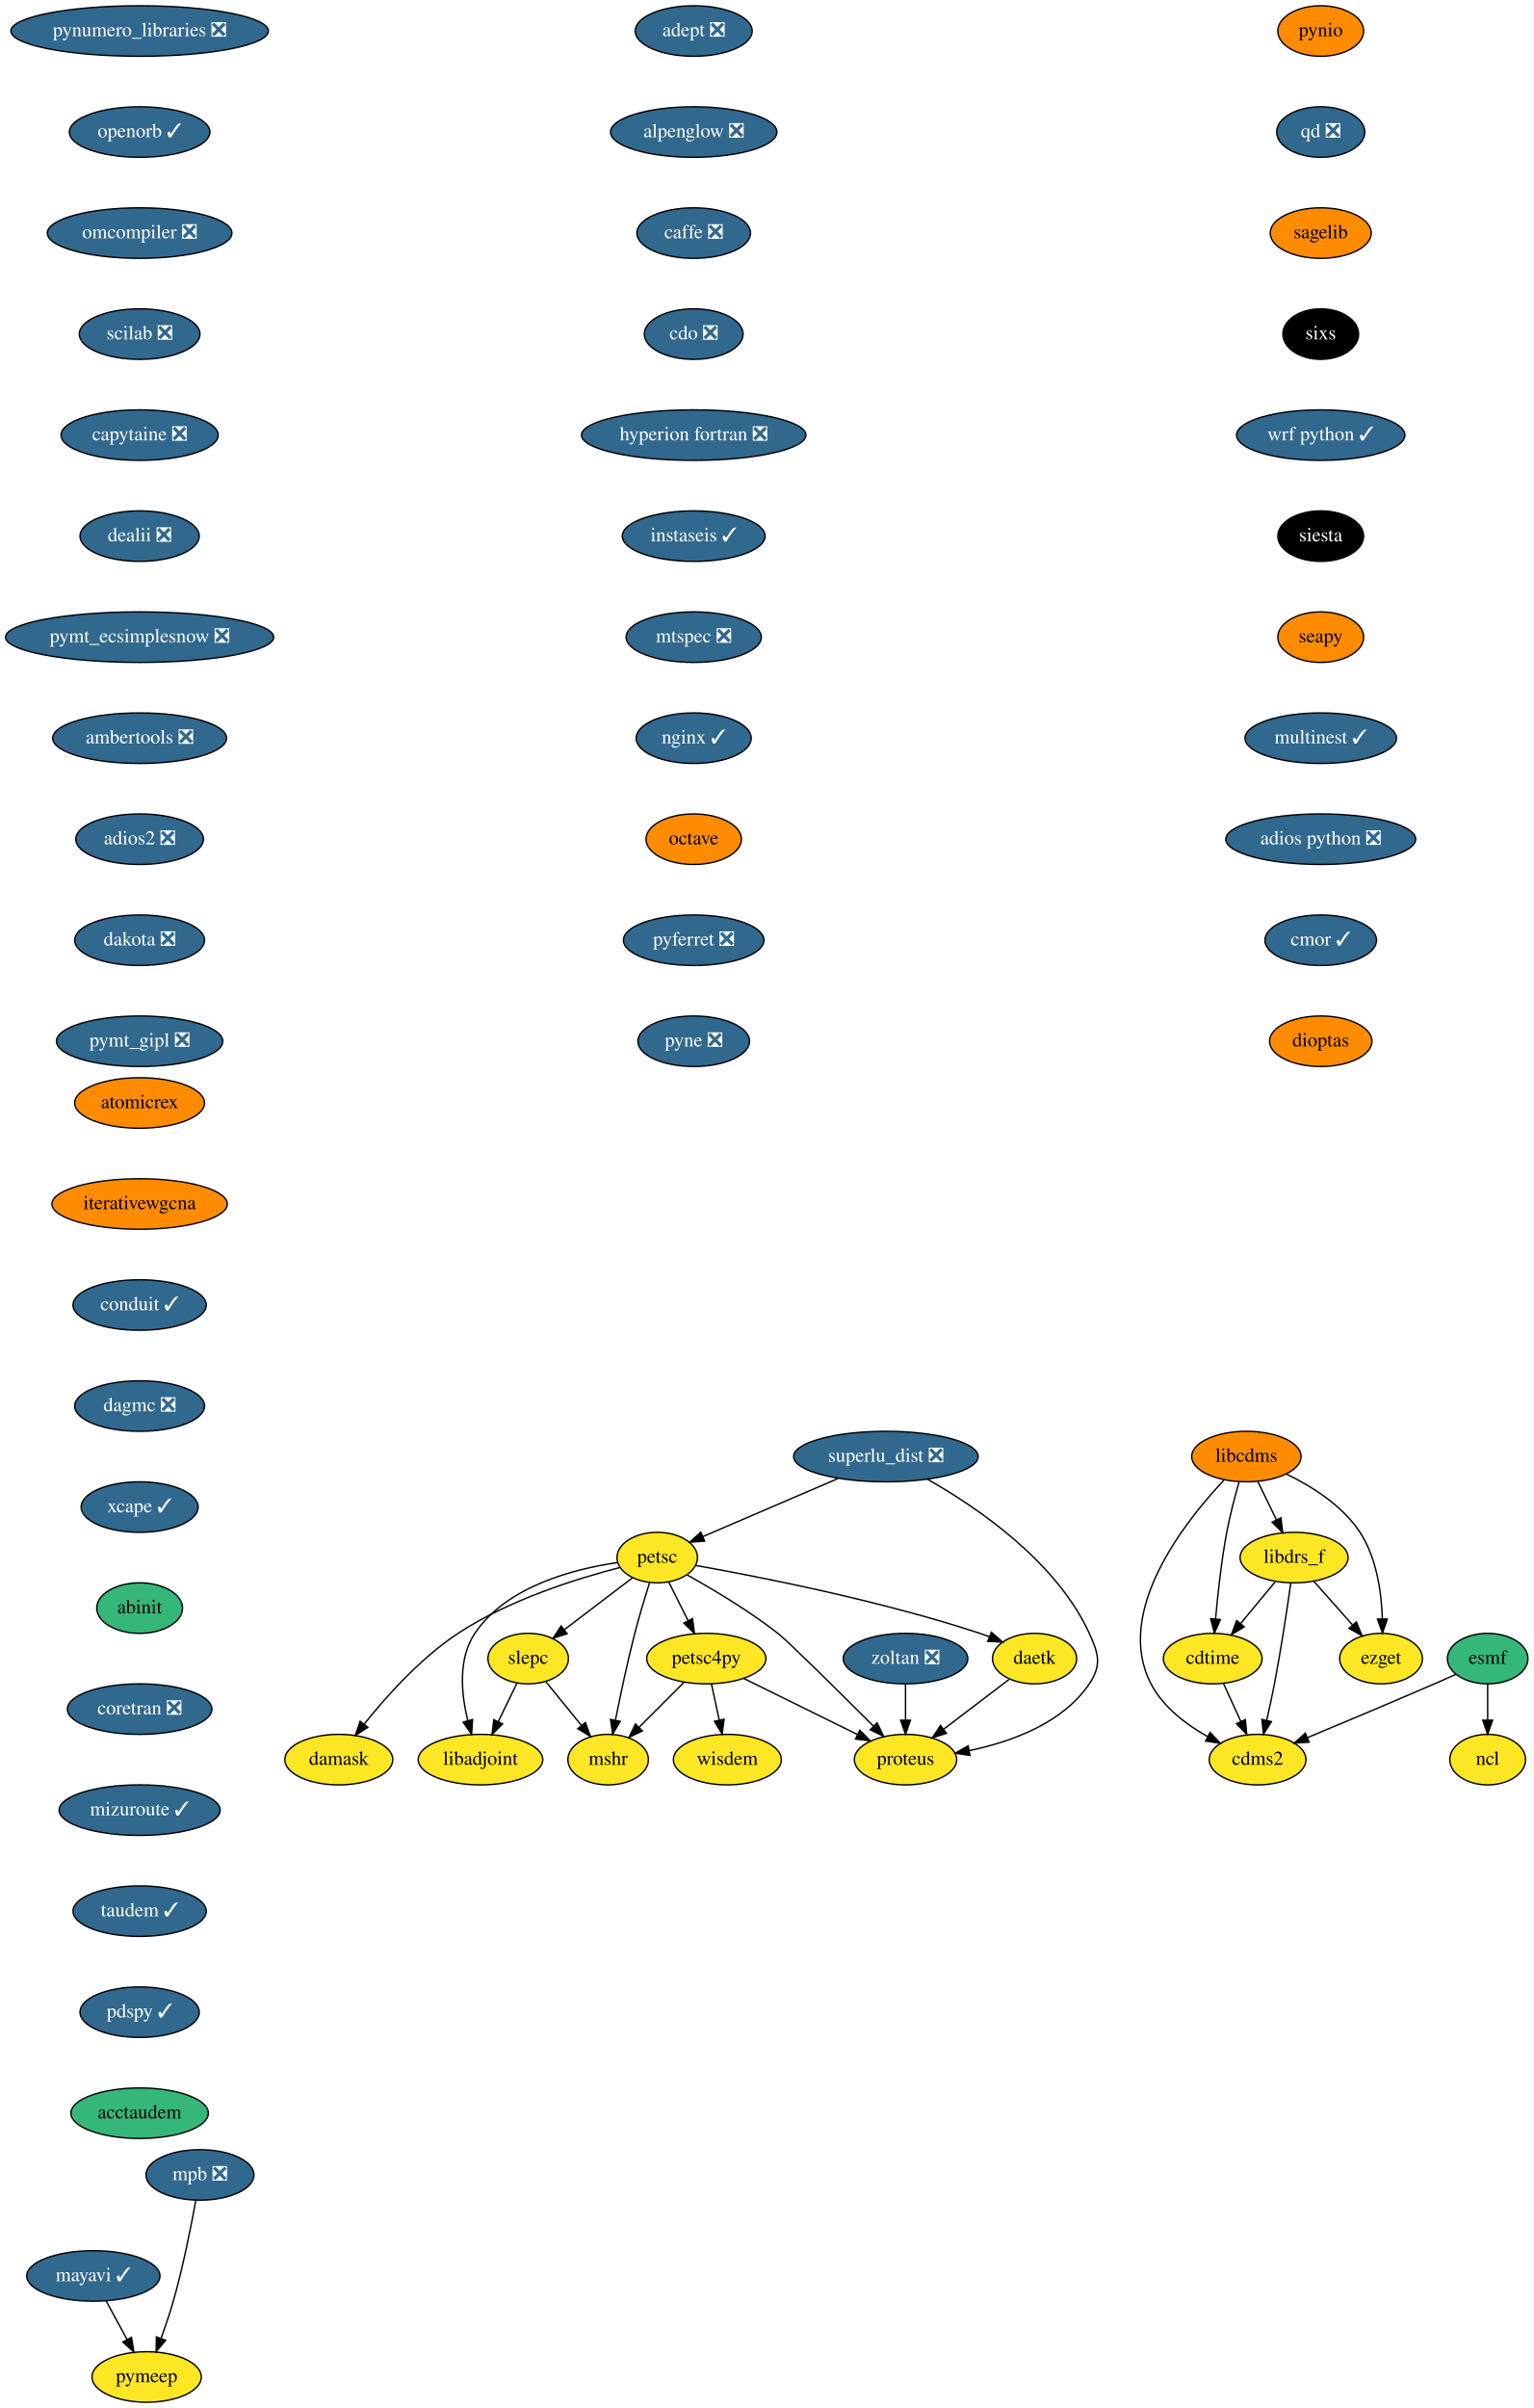
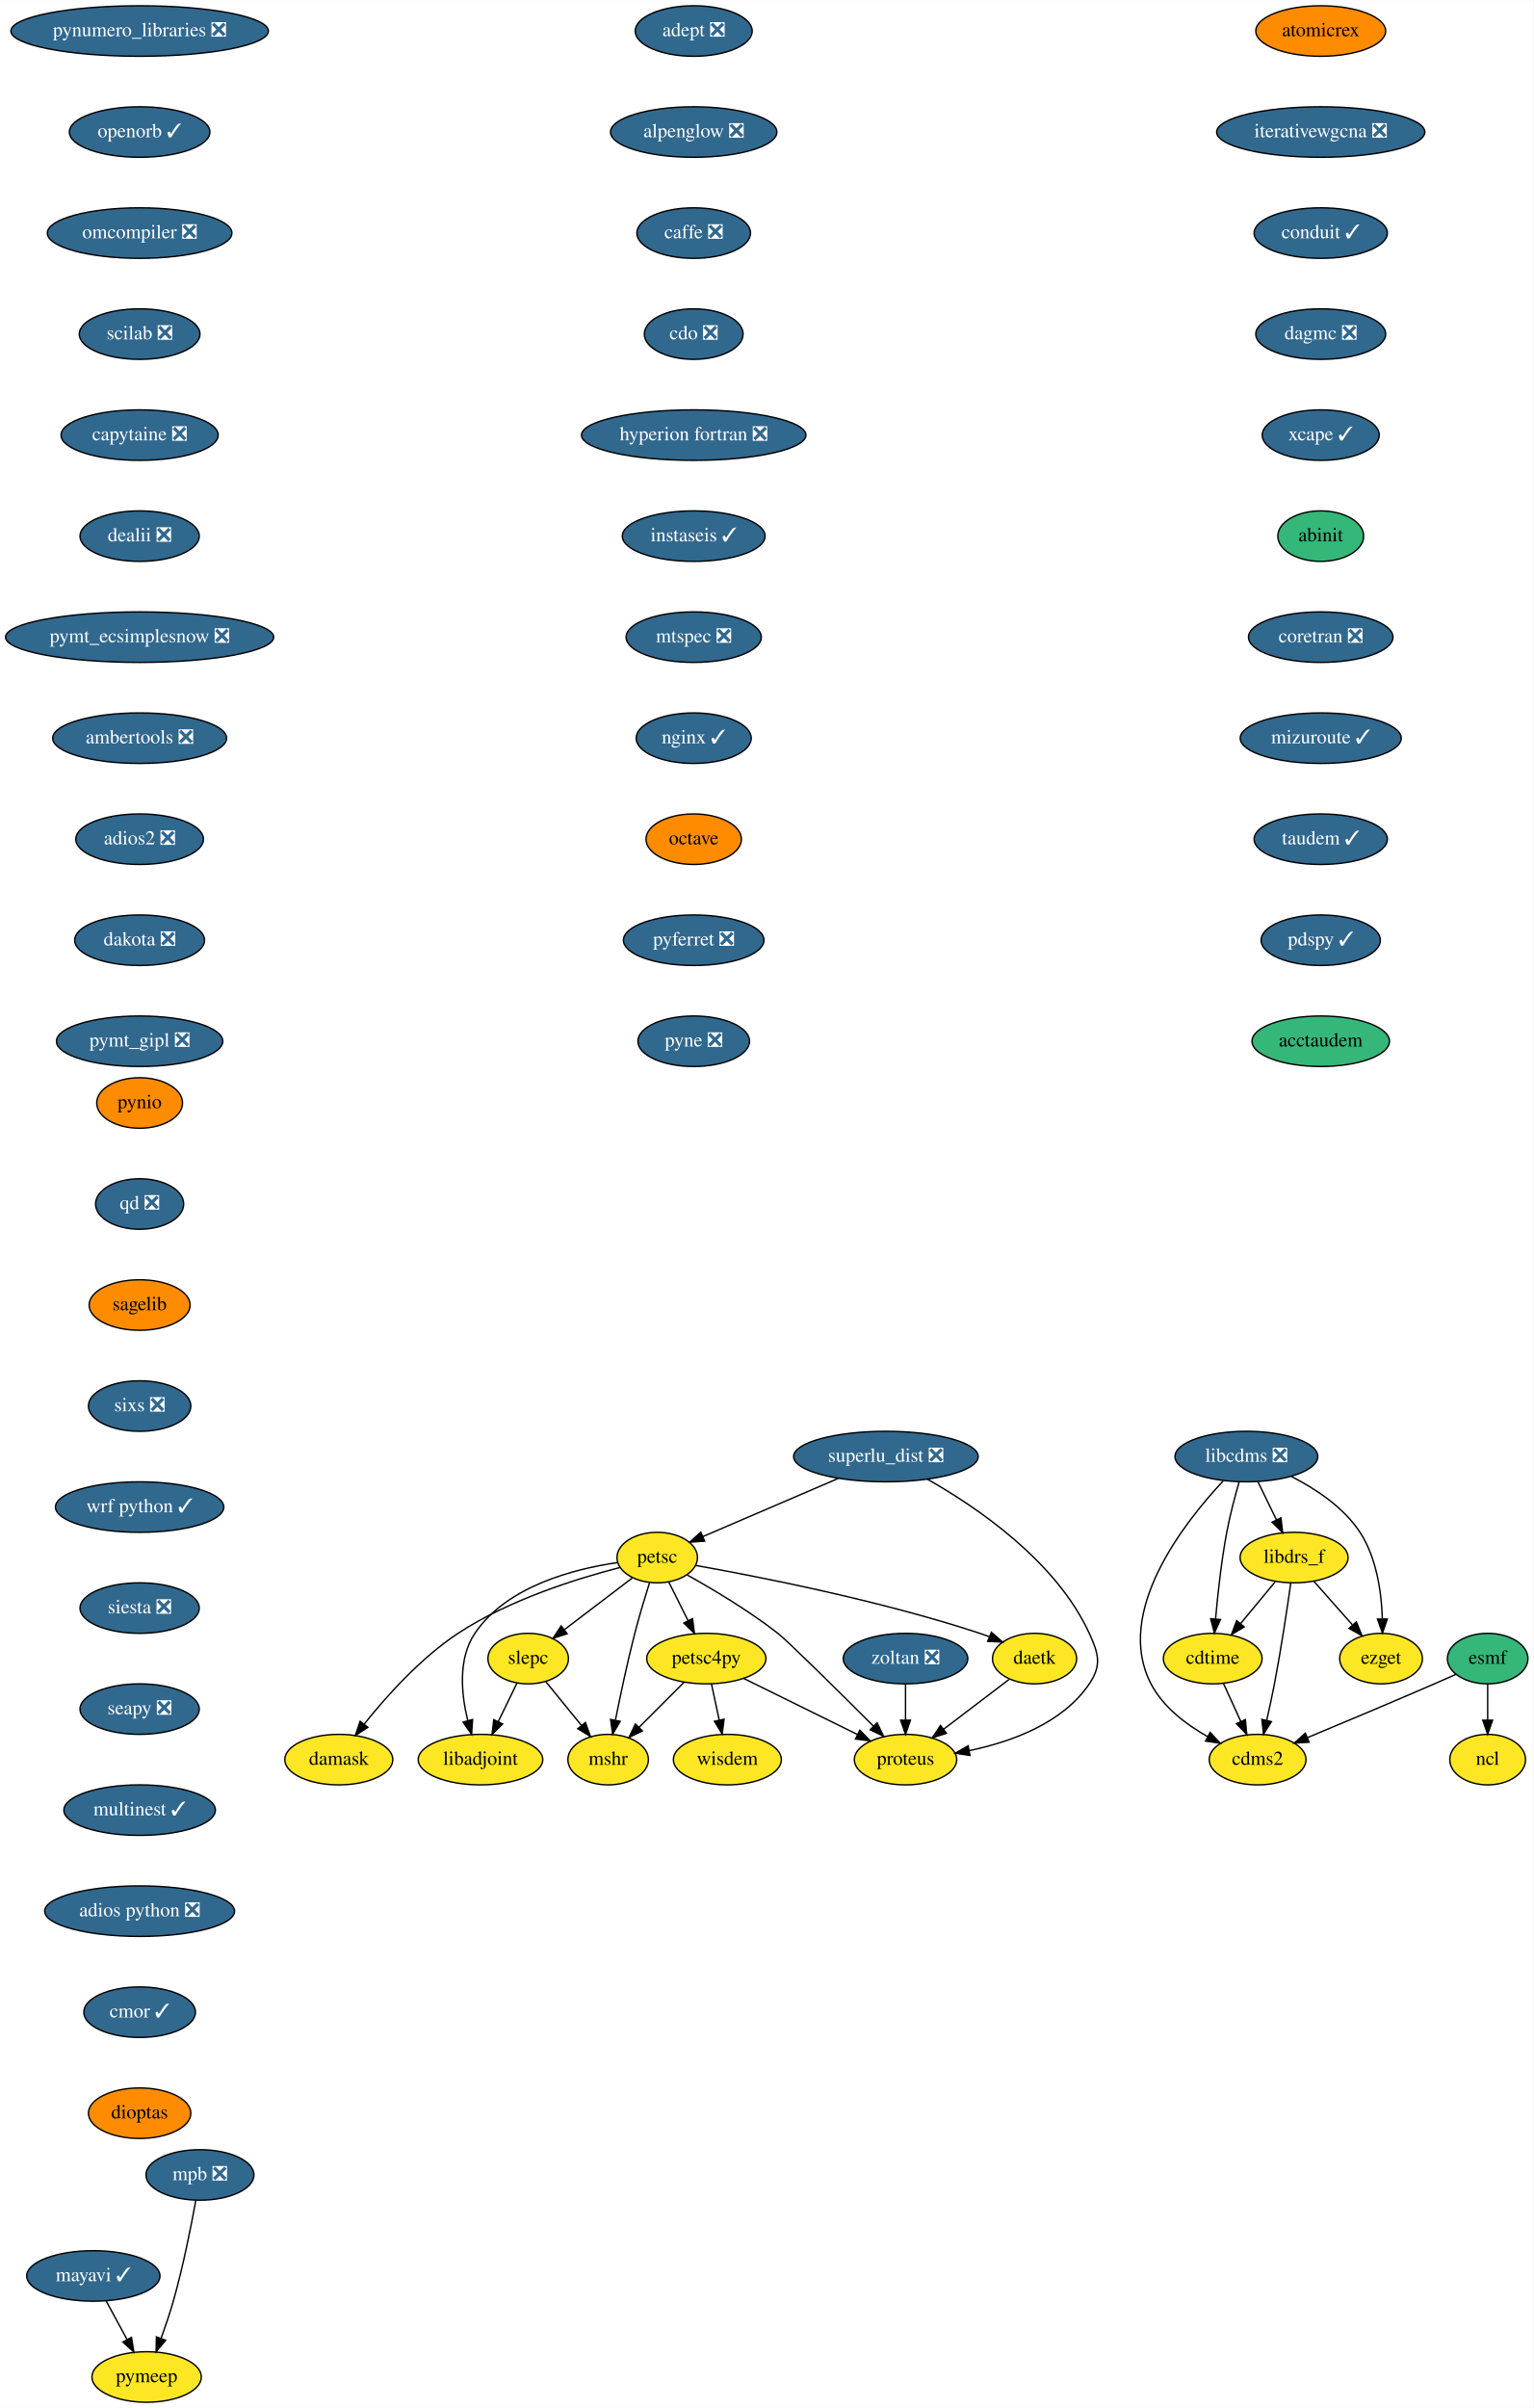
<svg xmlns="http://www.w3.org/2000/svg" xmlns:xlink="http://www.w3.org/1999/xlink" width="1093pt" height="1716pt" viewBox="0.00 0.00 1093.14 1716.00">
  <g id="graph0" class="graph" transform="scale(1 1) rotate(0) translate(4 1712)">
    <polygon fill="white" stroke="transparent" points="-4,4 -4,-1712 1089.14,-1712 1089.14,4 -4,4" />
    <g id="node1" class="node">
      <g id="a_node1">
        <a xlink:href="https://github.com/conda-forge/adept-feedstock/pull/13" xlink:title="adept ❎">
          <ellipse fill="#31688e" stroke="black" cx="490.54" cy="-1690" rx="41.69" ry="18" />
          <text text-anchor="middle" x="490.54" y="-1686.3" font-family="Times,serif" font-size="14.00" fill="white">adept ❎</text>
        </a>
      </g>
    </g>
    <g id="node2" class="node">
      <g id="a_node2">
        <a xlink:href="https://github.com/conda-forge/alpenglow-feedstock/pull/27" xlink:title="alpenglow ❎">
          <ellipse fill="#31688e" stroke="black" cx="490.54" cy="-1618" rx="59.29" ry="18" />
          <text text-anchor="middle" x="490.54" y="-1614.3" font-family="Times,serif" font-size="14.00" fill="white">alpenglow ❎</text>
        </a>
      </g>
    </g>
    <g id="node3" class="node">
      <g id="a_node3">
        <a xlink:href="https://github.com/conda-forge/caffe-feedstock/pull/67" xlink:title="caffe ❎">
          <ellipse fill="#31688e" stroke="black" cx="490.54" cy="-1546" rx="40.5" ry="18" />
          <text text-anchor="middle" x="490.54" y="-1542.3" font-family="Times,serif" font-size="14.00" fill="white">caffe ❎</text>
        </a>
      </g>
    </g>
    <g id="node4" class="node">
      <g id="a_node4">
        <a xlink:href="https://github.com/conda-forge/cdo-feedstock/pull/87" xlink:title="cdo ❎">
          <ellipse fill="#31688e" stroke="black" cx="490.54" cy="-1474" rx="35.19" ry="18" />
          <text text-anchor="middle" x="490.54" y="-1470.3" font-family="Times,serif" font-size="14.00" fill="white">cdo ❎</text>
        </a>
      </g>
    </g>
    <g id="node6" class="node">
      <g id="a_node6">
        <a xlink:href="https://github.com/conda-forge/hyperion-fortran-feedstock/pull/19" xlink:title="hyperion fortran ❎">
          <ellipse fill="#31688e" stroke="black" cx="490.54" cy="-1402" rx="80" ry="18" />
          <text text-anchor="middle" x="490.54" y="-1398.3" font-family="Times,serif" font-size="14.00" fill="white">hyperion fortran ❎</text>
        </a>
      </g>
    </g>
    <g id="node5" class="node">
      <g id="a_node5">
        <a xlink:href="https://github.com/conda-forge/cdms2-feedstock" xlink:title="cdms2">
          <ellipse fill="#fde725" stroke="black" cx="892.54" cy="-458" rx="34.5" ry="18" />
          <text text-anchor="middle" x="892.54" y="-454.3" font-family="Times,serif" font-size="14.00">cdms2</text>
        </a>
      </g>
    </g>
    <g id="node10" class="node">
      <g id="a_node10">
        <a xlink:href="https://github.com/conda-forge/instaseis-feedstock/pull/25" xlink:title="instaseis ✓">
          <ellipse fill="#31688e" stroke="black" cx="490.54" cy="-1330" rx="50.89" ry="18" />
          <text text-anchor="middle" x="490.54" y="-1326.3" font-family="Times,serif" font-size="14.00" fill="white">instaseis ✓</text>
        </a>
      </g>
    </g>
    <g id="node7" class="node">
      <g id="a_node7">
        <a xlink:href="https://github.com/conda-forge/cdtime-feedstock" xlink:title="cdtime">
          <ellipse fill="#fde725" stroke="black" cx="860.54" cy="-530" rx="35.19" ry="18" />
          <text text-anchor="middle" x="860.54" y="-526.3" font-family="Times,serif" font-size="14.00">cdtime</text>
        </a>
      </g>
    </g>
    <g id="edge5" class="edge">
      <path fill="none" stroke="black" d="M868.13,-512.41C871.86,-504.25 876.44,-494.22 880.63,-485.07" />
      <polygon fill="black" stroke="black" points="883.82,-486.51 884.79,-475.96 877.45,-483.6 883.82,-486.51" />
    </g>
    <g id="node8" class="node">
      <g id="a_node8">
        <a xlink:href="https://github.com/conda-forge/esmf-feedstock" xlink:title="esmf">
          <ellipse fill="#35b779" stroke="black" cx="1056.54" cy="-530" rx="28.7" ry="18" />
          <text text-anchor="middle" x="1056.54" y="-526.3" font-family="Times,serif" font-size="14.00">esmf</text>
        </a>
      </g>
    </g>
    <g id="edge6" class="edge">
      <path fill="none" stroke="black" d="M1034.07,-518.85C1028.98,-516.57 1023.58,-514.19 1018.54,-512 988.18,-498.82 953.49,-484.27 928.21,-473.75" />
      <polygon fill="black" stroke="black" points="929.25,-470.4 918.68,-469.79 926.57,-476.86 929.25,-470.4" />
    </g>
    <g id="node9" class="node">
      <g id="a_node9">
        <a xlink:href="https://github.com/conda-forge/ncl-feedstock" xlink:title="ncl">
          <ellipse fill="#fde725" stroke="black" cx="1056.54" cy="-458" rx="27" ry="18" />
          <text text-anchor="middle" x="1056.54" y="-454.3" font-family="Times,serif" font-size="14.00">ncl</text>
        </a>
      </g>
    </g>
    <g id="edge7" class="edge">
      <path fill="none" stroke="black" d="M1056.54,-511.7C1056.54,-503.98 1056.54,-494.71 1056.54,-486.11" />
      <polygon fill="black" stroke="black" points="1060.04,-486.1 1056.54,-476.1 1053.04,-486.1 1060.04,-486.1" />
    </g>
    <g id="node11" class="node">
      <g id="a_node11">
        <a xlink:href="https://github.com/conda-forge/mtspec-feedstock/pull/14" xlink:title="mtspec ❎">
          <ellipse fill="#31688e" stroke="black" cx="490.54" cy="-1258" rx="48.19" ry="18" />
          <text text-anchor="middle" x="490.54" y="-1254.3" font-family="Times,serif" font-size="14.00" fill="white">mtspec ❎</text>
        </a>
      </g>
    </g>
    <g id="node19" class="node">
      <g id="a_node19">
        <a xlink:href="https://github.com/conda-forge/nginx-feedstock/pull/46" xlink:title="nginx ✓">
          <ellipse fill="#31688e" stroke="black" cx="490.54" cy="-1186" rx="41" ry="18" />
          <text text-anchor="middle" x="490.54" y="-1182.3" font-family="Times,serif" font-size="14.00" fill="white">nginx ✓</text>
        </a>
      </g>
    </g>
    <g id="node12" class="node">
      <g id="a_node12">
        <a xlink:href="https://github.com/conda-forge/libadjoint-feedstock" xlink:title="libadjoint">
          <ellipse fill="#fde725" stroke="black" cx="338.54" cy="-458" rx="44.39" ry="18" />
          <text text-anchor="middle" x="338.54" y="-454.3" font-family="Times,serif" font-size="14.00">libadjoint</text>
        </a>
      </g>
    </g>
    <g id="node13" class="node">
      <g id="a_node13">
-         <a xlink:href="https://github.com/conda-forge/libcdms-feedstock" xlink:title="libcdms">
-           <ellipse fill="#ff8c00" stroke="black" cx="884.54" cy="-674" rx="39" ry="18" />
-           <text text-anchor="middle" x="884.54" y="-670.3" font-family="Times,serif" font-size="14.00">libcdms</text>
+         <a xlink:href="https://github.com/conda-forge/libcdms-feedstock/pull/35" xlink:title="libcdms ❎">
+           <ellipse fill="#31688e" stroke="black" cx="884.54" cy="-674" rx="50.89" ry="18" />
+           <text text-anchor="middle" x="884.54" y="-670.3" font-family="Times,serif" font-size="14.00" fill="white">libcdms ❎</text>
        </a>
      </g>
    </g>
    <g id="edge10" class="edge">
-       <path fill="none" stroke="black" d="M868.43,-657.07C840.78,-627.71 789.73,-563.38 816.54,-512 825.19,-495.43 841.64,-482.98 857.04,-474.33" />
+       <path fill="none" stroke="black" d="M867.99,-656.61C840.25,-627.04 789.87,-563.11 816.54,-512 825.19,-495.43 841.64,-482.98 857.04,-474.33" />
      <polygon fill="black" stroke="black" points="858.68,-477.42 865.91,-469.67 855.43,-471.22 858.68,-477.42" />
    </g>
    <g id="edge11" class="edge">
      <path fill="none" stroke="black" d="M879.36,-655.96C876.39,-645.64 872.82,-632.16 870.54,-620 866.7,-599.5 864.14,-576.04 862.57,-558.36" />
      <polygon fill="black" stroke="black" points="866.04,-557.85 861.72,-548.17 859.07,-558.43 866.04,-557.85" />
    </g>
    <g id="node14" class="node">
      <g id="a_node14">
        <a xlink:href="https://github.com/conda-forge/libdrs_f-feedstock" xlink:title="libdrs_f">
          <ellipse fill="#fde725" stroke="black" cx="918.54" cy="-602" rx="38.5" ry="18" />
          <text text-anchor="middle" x="918.54" y="-598.3" font-family="Times,serif" font-size="14.00">libdrs_f</text>
        </a>
      </g>
    </g>
    <g id="edge12" class="edge">
      <path fill="none" stroke="black" d="M892.77,-656.05C896.74,-647.89 901.58,-637.91 906,-628.82" />
      <polygon fill="black" stroke="black" points="909.17,-630.31 910.39,-619.79 902.87,-627.25 909.17,-630.31" />
    </g>
    <g id="node15" class="node">
      <g id="a_node15">
        <a xlink:href="https://github.com/conda-forge/ezget-feedstock" xlink:title="ezget">
          <ellipse fill="#fde725" stroke="black" cx="980.54" cy="-530" rx="29.5" ry="18" />
          <text text-anchor="middle" x="980.54" y="-526.3" font-family="Times,serif" font-size="14.00">ezget</text>
        </a>
      </g>
    </g>
    <g id="edge13" class="edge">
-       <path fill="none" stroke="black" d="M913,-661.59C930.95,-652.89 953.03,-639.13 965.54,-620 977.44,-601.8 980.85,-577.18 981.47,-558.45" />
+       <path fill="none" stroke="black" d="M916.62,-659.8C933.83,-651.05 953.86,-637.86 965.54,-620 977.44,-601.8 980.85,-577.18 981.47,-558.45" />
      <polygon fill="black" stroke="black" points="984.98,-558.22 981.56,-548.19 977.98,-558.16 984.98,-558.22" />
    </g>
    <g id="edge14" class="edge">
      <path fill="none" stroke="black" d="M916.19,-583.88C913.65,-565.92 909.31,-536.89 904.54,-512 902.92,-503.53 900.92,-494.35 899.03,-486.05" />
      <polygon fill="black" stroke="black" points="902.4,-485.07 896.72,-476.13 895.58,-486.66 902.4,-485.07" />
    </g>
    <g id="edge15" class="edge">
      <path fill="none" stroke="black" d="M905.09,-584.76C897.77,-575.93 888.57,-564.83 880.44,-555.01" />
      <polygon fill="black" stroke="black" points="883,-552.61 873.92,-547.15 877.61,-557.08 883,-552.61" />
    </g>
    <g id="edge16" class="edge">
      <path fill="none" stroke="black" d="M932.61,-585.12C940.73,-575.95 951.08,-564.26 960.09,-554.09" />
      <polygon fill="black" stroke="black" points="962.94,-556.15 966.95,-546.34 957.7,-551.51 962.94,-556.15" />
    </g>
    <g id="node16" class="node">
      <g id="a_node16">
        <a xlink:href="https://github.com/conda-forge/mayavi-feedstock/pull/46" xlink:title="mayavi ✓">
          <ellipse fill="#31688e" stroke="black" cx="62.54" cy="-90" rx="47.5" ry="18" />
          <text text-anchor="middle" x="62.54" y="-86.3" font-family="Times,serif" font-size="14.00" fill="white">mayavi ✓</text>
        </a>
      </g>
    </g>
    <g id="node17" class="node">
      <g id="a_node17">
        <a xlink:href="https://github.com/conda-forge/pymeep-feedstock" xlink:title="pymeep">
          <ellipse fill="#fde725" stroke="black" cx="100.54" cy="-18" rx="39" ry="18" />
          <text text-anchor="middle" x="100.54" y="-14.3" font-family="Times,serif" font-size="14.00">pymeep</text>
        </a>
      </g>
    </g>
    <g id="edge17" class="edge">
      <path fill="none" stroke="black" d="M71.74,-72.05C76.17,-63.89 81.59,-53.91 86.52,-44.82" />
      <polygon fill="black" stroke="black" points="89.73,-46.25 91.43,-35.79 83.58,-42.91 89.73,-46.25" />
    </g>
    <g id="node18" class="node">
      <g id="a_node18">
        <a xlink:href="https://github.com/conda-forge/mshr-feedstock" xlink:title="mshr">
          <ellipse fill="#fde725" stroke="black" cx="429.54" cy="-458" rx="28.7" ry="18" />
          <text text-anchor="middle" x="429.54" y="-454.3" font-family="Times,serif" font-size="14.00">mshr</text>
        </a>
      </g>
    </g>
    <g id="node20" class="node">
      <g id="a_node20">
        <a xlink:href="https://github.com/conda-forge/octave-feedstock" xlink:title="octave">
          <ellipse fill="#ff8c00" stroke="black" cx="490.54" cy="-1114" rx="34" ry="18" />
          <text text-anchor="middle" x="490.54" y="-1110.3" font-family="Times,serif" font-size="14.00">octave</text>
        </a>
      </g>
    </g>
    <g id="node21" class="node">
      <g id="a_node21">
        <a xlink:href="https://github.com/conda-forge/pyferret-feedstock/pull/71" xlink:title="pyferret ❎">
          <ellipse fill="#31688e" stroke="black" cx="490.54" cy="-1042" rx="50.09" ry="18" />
          <text text-anchor="middle" x="490.54" y="-1038.3" font-family="Times,serif" font-size="14.00" fill="white">pyferret ❎</text>
        </a>
      </g>
    </g>
    <g id="node22" class="node">
      <g id="a_node22">
        <a xlink:href="https://github.com/conda-forge/pyne-feedstock/pull/61" xlink:title="pyne ❎">
          <ellipse fill="#31688e" stroke="black" cx="490.54" cy="-970" rx="39.79" ry="18" />
          <text text-anchor="middle" x="490.54" y="-966.3" font-family="Times,serif" font-size="14.00" fill="white">pyne ❎</text>
        </a>
      </g>
    </g>
    <g id="node23" class="node">
      <g id="a_node23">
        <a xlink:href="https://github.com/conda-forge/pynio-feedstock" xlink:title="pynio">
-           <ellipse fill="#ff8c00" stroke="black" cx="937.54" cy="-1690" rx="30.59" ry="18" />
-           <text text-anchor="middle" x="937.54" y="-1686.3" font-family="Times,serif" font-size="14.00">pynio</text>
+           <ellipse fill="#ff8c00" stroke="black" cx="95.54" cy="-926" rx="30.59" ry="18" />
+           <text text-anchor="middle" x="95.54" y="-922.3" font-family="Times,serif" font-size="14.00">pynio</text>
        </a>
      </g>
    </g>
    <g id="node24" class="node">
      <g id="a_node24">
        <a xlink:href="https://github.com/conda-forge/qd-feedstock/pull/17" xlink:title="qd ❎">
-           <ellipse fill="#31688e" stroke="black" cx="937.54" cy="-1618" rx="31.4" ry="18" />
-           <text text-anchor="middle" x="937.54" y="-1614.3" font-family="Times,serif" font-size="14.00" fill="white">qd ❎</text>
+           <ellipse fill="#31688e" stroke="black" cx="95.54" cy="-854" rx="31.4" ry="18" />
+           <text text-anchor="middle" x="95.54" y="-850.3" font-family="Times,serif" font-size="14.00" fill="white">qd ❎</text>
        </a>
      </g>
    </g>
    <g id="node25" class="node">
      <g id="a_node25">
        <a xlink:href="https://github.com/conda-forge/sagelib-feedstock" xlink:title="sagelib">
-           <ellipse fill="#ff8c00" stroke="black" cx="937.54" cy="-1546" rx="36" ry="18" />
-           <text text-anchor="middle" x="937.54" y="-1542.3" font-family="Times,serif" font-size="14.00">sagelib</text>
+           <ellipse fill="#ff8c00" stroke="black" cx="95.54" cy="-782" rx="36" ry="18" />
+           <text text-anchor="middle" x="95.54" y="-778.3" font-family="Times,serif" font-size="14.00">sagelib</text>
        </a>
      </g>
    </g>
    <g id="node26" class="node">
      <g id="a_node26">
-         <a xlink:href="https://github.com/conda-forge/sixs-feedstock" xlink:title="sixs">
-           <ellipse fill="#000000" stroke="black" cx="937.54" cy="-1474" rx="27" ry="18" />
-           <text text-anchor="middle" x="937.54" y="-1470.3" font-family="Times,serif" font-size="14.00" fill="white">sixs</text>
+         <a xlink:href="https://github.com/conda-forge/sixs-feedstock/pull/9" xlink:title="sixs ❎">
+           <ellipse fill="#31688e" stroke="black" cx="95.54" cy="-710" rx="36.5" ry="18" />
+           <text text-anchor="middle" x="95.54" y="-706.3" font-family="Times,serif" font-size="14.00" fill="white">sixs ❎</text>
        </a>
      </g>
    </g>
    <g id="node27" class="node">
      <g id="a_node27">
        <a xlink:href="https://github.com/conda-forge/wrf-python-feedstock/pull/48" xlink:title="wrf python ✓">
-           <ellipse fill="#31688e" stroke="black" cx="937.54" cy="-1402" rx="60" ry="18" />
-           <text text-anchor="middle" x="937.54" y="-1398.3" font-family="Times,serif" font-size="14.00" fill="white">wrf python ✓</text>
+           <ellipse fill="#31688e" stroke="black" cx="95.54" cy="-638" rx="60" ry="18" />
+           <text text-anchor="middle" x="95.54" y="-634.3" font-family="Times,serif" font-size="14.00" fill="white">wrf python ✓</text>
        </a>
      </g>
    </g>
    <g id="node28" class="node">
      <g id="a_node28">
-         <a xlink:href="https://github.com/conda-forge/siesta-feedstock" xlink:title="siesta">
-           <ellipse fill="#000000" stroke="black" cx="937.54" cy="-1330" rx="30.59" ry="18" />
-           <text text-anchor="middle" x="937.54" y="-1326.3" font-family="Times,serif" font-size="14.00" fill="white">siesta</text>
+         <a xlink:href="https://github.com/conda-forge/siesta-feedstock/pull/19" xlink:title="siesta ❎">
+           <ellipse fill="#31688e" stroke="black" cx="95.54" cy="-566" rx="42.49" ry="18" />
+           <text text-anchor="middle" x="95.54" y="-562.3" font-family="Times,serif" font-size="14.00" fill="white">siesta ❎</text>
        </a>
      </g>
    </g>
    <g id="node29" class="node">
      <g id="a_node29">
-         <a xlink:href="https://github.com/conda-forge/seapy-feedstock" xlink:title="seapy">
-           <ellipse fill="#ff8c00" stroke="black" cx="937.54" cy="-1258" rx="30.59" ry="18" />
-           <text text-anchor="middle" x="937.54" y="-1254.3" font-family="Times,serif" font-size="14.00">seapy</text>
+         <a xlink:href="https://github.com/conda-forge/seapy-feedstock/pull/17" xlink:title="seapy ❎">
+           <ellipse fill="#31688e" stroke="black" cx="95.54" cy="-494" rx="42.49" ry="18" />
+           <text text-anchor="middle" x="95.54" y="-490.3" font-family="Times,serif" font-size="14.00" fill="white">seapy ❎</text>
        </a>
      </g>
    </g>
    <g id="node38" class="node">
      <g id="a_node38">
        <a xlink:href="https://github.com/conda-forge/multinest-feedstock/pull/11" xlink:title="multinest ✓">
-           <ellipse fill="#31688e" stroke="black" cx="937.54" cy="-1186" rx="54" ry="18" />
-           <text text-anchor="middle" x="937.54" y="-1182.3" font-family="Times,serif" font-size="14.00" fill="white">multinest ✓</text>
+           <ellipse fill="#31688e" stroke="black" cx="95.54" cy="-422" rx="54" ry="18" />
+           <text text-anchor="middle" x="95.54" y="-418.3" font-family="Times,serif" font-size="14.00" fill="white">multinest ✓</text>
        </a>
      </g>
    </g>
    <g id="node30" class="node">
      <g id="a_node30">
        <a xlink:href="https://github.com/conda-forge/petsc-feedstock" xlink:title="petsc">
          <ellipse fill="#fde725" stroke="black" cx="464.54" cy="-602" rx="28.7" ry="18" />
          <text text-anchor="middle" x="464.54" y="-598.3" font-family="Times,serif" font-size="14.00">petsc</text>
        </a>
      </g>
    </g>
    <g id="edge28" class="edge">
      <path fill="none" stroke="black" d="M436.28,-598.44C405.36,-593.97 357.18,-581.68 334.54,-548 322.38,-529.91 324.82,-504.77 329.47,-485.82" />
      <polygon fill="black" stroke="black" points="332.89,-486.59 332.2,-476.02 326.15,-484.71 332.89,-486.59" />
    </g>
    <g id="edge29" class="edge">
      <path fill="none" stroke="black" d="M458.99,-583.92C455.73,-573.58 451.65,-560.1 448.54,-548 443.26,-527.47 438.3,-504.02 434.77,-486.34" />
      <polygon fill="black" stroke="black" points="438.13,-485.3 432.77,-476.16 431.26,-486.65 438.13,-485.3" />
    </g>
    <g id="node31" class="node">
      <g id="a_node31">
        <a xlink:href="https://github.com/conda-forge/petsc4py-feedstock" xlink:title="petsc4py">
          <ellipse fill="#fde725" stroke="black" cx="499.54" cy="-530" rx="42.49" ry="18" />
          <text text-anchor="middle" x="499.54" y="-526.3" font-family="Times,serif" font-size="14.00">petsc4py</text>
        </a>
      </g>
    </g>
    <g id="edge30" class="edge">
      <path fill="none" stroke="black" d="M472.84,-584.41C476.92,-576.25 481.93,-566.22 486.51,-557.07" />
      <polygon fill="black" stroke="black" points="489.72,-558.47 491.06,-547.96 483.46,-555.34 489.72,-558.47" />
    </g>
    <g id="node32" class="node">
      <g id="a_node32">
        <a xlink:href="https://github.com/conda-forge/slepc-feedstock" xlink:title="slepc">
          <ellipse fill="#fde725" stroke="black" cx="372.54" cy="-530" rx="28.7" ry="18" />
          <text text-anchor="middle" x="372.54" y="-526.3" font-family="Times,serif" font-size="14.00">slepc</text>
        </a>
      </g>
    </g>
    <g id="edge31" class="edge">
      <path fill="none" stroke="black" d="M446.8,-587.5C433.06,-577.04 413.81,-562.4 398.36,-550.65" />
      <polygon fill="black" stroke="black" points="400.3,-547.73 390.23,-544.46 396.06,-553.3 400.3,-547.73" />
    </g>
    <g id="node33" class="node">
      <g id="a_node33">
        <a xlink:href="https://github.com/conda-forge/daetk-feedstock" xlink:title="daetk">
          <ellipse fill="#fde725" stroke="black" cx="733.54" cy="-530" rx="30" ry="18" />
          <text text-anchor="middle" x="733.54" y="-526.3" font-family="Times,serif" font-size="14.00">daetk</text>
        </a>
      </g>
    </g>
    <g id="edge32" class="edge">
      <path fill="none" stroke="black" d="M491.9,-596.39C535.45,-588.67 622.94,-571.63 694.54,-548 696.79,-547.26 699.09,-546.43 701.39,-545.56" />
      <polygon fill="black" stroke="black" points="702.76,-548.78 710.72,-541.79 700.14,-542.29 702.76,-548.78" />
    </g>
    <g id="node34" class="node">
      <g id="a_node34">
        <a xlink:href="https://github.com/conda-forge/proteus-feedstock" xlink:title="proteus">
          <ellipse fill="#fde725" stroke="black" cx="641.54" cy="-458" rx="36.5" ry="18" />
          <text text-anchor="middle" x="641.54" y="-454.3" font-family="Times,serif" font-size="14.00">proteus</text>
        </a>
      </g>
    </g>
    <g id="edge33" class="edge">
      <path fill="none" stroke="black" d="M485.9,-589.6C503.85,-579.61 529.81,-564.2 550.54,-548 557.8,-542.33 594.21,-506.28 618.72,-481.84" />
      <polygon fill="black" stroke="black" points="621.29,-484.22 625.9,-474.67 616.35,-479.26 621.29,-484.22" />
    </g>
    <g id="node35" class="node">
      <g id="a_node35">
        <a xlink:href="https://github.com/conda-forge/damask-feedstock" xlink:title="damask">
          <ellipse fill="#fde725" stroke="black" cx="237.54" cy="-458" rx="38.5" ry="18" />
          <text text-anchor="middle" x="237.54" y="-454.3" font-family="Times,serif" font-size="14.00">damask</text>
        </a>
      </g>
    </g>
    <g id="edge34" class="edge">
      <path fill="none" stroke="black" d="M438.02,-594.94C408.19,-587.28 359.12,-572.11 322.54,-548 295.85,-530.41 271.32,-502.97 255.55,-483.22" />
      <polygon fill="black" stroke="black" points="258.26,-481 249.34,-475.27 252.74,-485.31 258.26,-481" />
    </g>
    <g id="edge35" class="edge">
      <path fill="none" stroke="black" d="M483.66,-513.12C474.18,-503.64 462,-491.46 451.6,-481.06" />
      <polygon fill="black" stroke="black" points="453.95,-478.46 444.41,-473.86 449,-483.41 453.95,-478.46" />
    </g>
    <g id="edge36" class="edge">
      <path fill="none" stroke="black" d="M526.25,-515.83C549.19,-504.53 582.4,-488.16 607.29,-475.89" />
      <polygon fill="black" stroke="black" points="608.96,-478.96 616.38,-471.4 605.87,-472.68 608.96,-478.96" />
    </g>
    <g id="node36" class="node">
      <g id="a_node36">
        <a xlink:href="https://github.com/conda-forge/wisdem-feedstock" xlink:title="wisdem">
          <ellipse fill="#fde725" stroke="black" cx="514.54" cy="-458" rx="38.5" ry="18" />
          <text text-anchor="middle" x="514.54" y="-454.3" font-family="Times,serif" font-size="14.00">wisdem</text>
        </a>
      </g>
    </g>
    <g id="edge37" class="edge">
      <path fill="none" stroke="black" d="M503.17,-512.05C504.84,-504.26 506.87,-494.82 508.74,-486.08" />
      <polygon fill="black" stroke="black" points="512.17,-486.79 510.84,-476.28 505.32,-485.32 512.17,-486.79" />
    </g>
    <g id="edge38" class="edge">
      <path fill="none" stroke="black" d="M364.48,-512.41C360.52,-504.25 355.65,-494.22 351.2,-485.07" />
      <polygon fill="black" stroke="black" points="354.29,-483.42 346.78,-475.96 348,-486.48 354.29,-483.42" />
    </g>
    <g id="edge39" class="edge">
      <path fill="none" stroke="black" d="M385.19,-513.46C392.65,-504.31 402.22,-492.55 410.56,-482.31" />
      <polygon fill="black" stroke="black" points="413.33,-484.46 416.93,-474.49 407.9,-480.04 413.33,-484.46" />
    </g>
    <g id="edge40" class="edge">
      <path fill="none" stroke="black" d="M715.37,-515.17C702.02,-505.02 683.67,-491.06 668.61,-479.6" />
      <polygon fill="black" stroke="black" points="670.71,-476.79 660.63,-473.52 666.47,-482.36 670.71,-476.79" />
    </g>
    <g id="node37" class="node">
      <g id="a_node37">
        <a xlink:href="https://github.com/conda-forge/mpb-feedstock/pull/32" xlink:title="mpb ❎">
          <ellipse fill="#31688e" stroke="black" cx="138.54" cy="-162" rx="38.5" ry="18" />
          <text text-anchor="middle" x="138.54" y="-158.3" font-family="Times,serif" font-size="14.00" fill="white">mpb ❎</text>
        </a>
      </g>
    </g>
    <g id="edge41" class="edge">
      <path fill="none" stroke="black" d="M135.57,-143.77C132.3,-125.72 126.55,-96.62 119.54,-72 117.07,-63.31 113.9,-53.99 110.87,-45.62" />
      <polygon fill="black" stroke="black" points="114.06,-44.15 107.29,-36 107.5,-46.59 114.06,-44.15" />
    </g>
    <g id="node39" class="node">
      <g id="a_node39">
        <a xlink:href="https://github.com/conda-forge/adios-python-feedstock/pull/12" xlink:title="adios python ❎">
-           <ellipse fill="#31688e" stroke="black" cx="937.54" cy="-1114" rx="67.69" ry="18" />
-           <text text-anchor="middle" x="937.54" y="-1110.3" font-family="Times,serif" font-size="14.00" fill="white">adios python ❎</text>
+           <ellipse fill="#31688e" stroke="black" cx="95.54" cy="-350" rx="67.69" ry="18" />
+           <text text-anchor="middle" x="95.54" y="-346.3" font-family="Times,serif" font-size="14.00" fill="white">adios python ❎</text>
        </a>
      </g>
    </g>
    <g id="node40" class="node">
      <g id="a_node40">
        <a xlink:href="https://github.com/conda-forge/cmor-feedstock/pull/32" xlink:title="cmor ✓">
-           <ellipse fill="#31688e" stroke="black" cx="937.54" cy="-1042" rx="39.79" ry="18" />
-           <text text-anchor="middle" x="937.54" y="-1038.3" font-family="Times,serif" font-size="14.00" fill="white">cmor ✓</text>
+           <ellipse fill="#31688e" stroke="black" cx="95.54" cy="-278" rx="39.79" ry="18" />
+           <text text-anchor="middle" x="95.54" y="-274.3" font-family="Times,serif" font-size="14.00" fill="white">cmor ✓</text>
        </a>
      </g>
    </g>
    <g id="node41" class="node">
      <g id="a_node41">
        <a xlink:href="https://github.com/conda-forge/dioptas-feedstock" xlink:title="dioptas">
-           <ellipse fill="#ff8c00" stroke="black" cx="937.54" cy="-970" rx="36.5" ry="18" />
-           <text text-anchor="middle" x="937.54" y="-966.3" font-family="Times,serif" font-size="14.00">dioptas</text>
+           <ellipse fill="#ff8c00" stroke="black" cx="95.54" cy="-206" rx="36.5" ry="18" />
+           <text text-anchor="middle" x="95.54" y="-202.3" font-family="Times,serif" font-size="14.00">dioptas</text>
        </a>
      </g>
    </g>
    <g id="node42" class="node">
      <g id="a_node42">
        <a xlink:href="https://github.com/conda-forge/pynumero_libraries-feedstock/pull/27" xlink:title="pynumero_libraries ❎">
          <ellipse fill="#31688e" stroke="black" cx="95.54" cy="-1690" rx="91.78" ry="18" />
          <text text-anchor="middle" x="95.54" y="-1686.3" font-family="Times,serif" font-size="14.00" fill="white">pynumero_libraries ❎</text>
        </a>
      </g>
    </g>
    <g id="node43" class="node">
      <g id="a_node43">
        <a xlink:href="https://github.com/conda-forge/openorb-feedstock/pull/15" xlink:title="openorb ✓">
          <ellipse fill="#31688e" stroke="black" cx="95.54" cy="-1618" rx="50.09" ry="18" />
          <text text-anchor="middle" x="95.54" y="-1614.3" font-family="Times,serif" font-size="14.00" fill="white">openorb ✓</text>
        </a>
      </g>
    </g>
    <g id="node44" class="node">
      <g id="a_node44">
        <a xlink:href="https://github.com/conda-forge/omcompiler-feedstock/pull/14" xlink:title="omcompiler ❎">
          <ellipse fill="#31688e" stroke="black" cx="95.54" cy="-1546" rx="65.79" ry="18" />
          <text text-anchor="middle" x="95.54" y="-1542.3" font-family="Times,serif" font-size="14.00" fill="white">omcompiler ❎</text>
        </a>
      </g>
    </g>
    <g id="node45" class="node">
      <g id="a_node45">
        <a xlink:href="https://github.com/conda-forge/scilab-feedstock/pull/19" xlink:title="scilab ❎">
          <ellipse fill="#31688e" stroke="black" cx="95.54" cy="-1474" rx="43" ry="18" />
          <text text-anchor="middle" x="95.54" y="-1470.3" font-family="Times,serif" font-size="14.00" fill="white">scilab ❎</text>
        </a>
      </g>
    </g>
    <g id="node46" class="node">
      <g id="a_node46">
        <a xlink:href="https://github.com/conda-forge/capytaine-feedstock/pull/15" xlink:title="capytaine ❎">
          <ellipse fill="#31688e" stroke="black" cx="95.54" cy="-1402" rx="56" ry="18" />
          <text text-anchor="middle" x="95.54" y="-1398.3" font-family="Times,serif" font-size="14.00" fill="white">capytaine ❎</text>
        </a>
      </g>
    </g>
    <g id="node47" class="node">
      <g id="a_node47">
        <a xlink:href="https://github.com/conda-forge/dealii-feedstock/pull/12" xlink:title="dealii ❎">
          <ellipse fill="#31688e" stroke="black" cx="95.54" cy="-1330" rx="42.49" ry="18" />
          <text text-anchor="middle" x="95.54" y="-1326.3" font-family="Times,serif" font-size="14.00" fill="white">dealii ❎</text>
        </a>
      </g>
    </g>
    <g id="node48" class="node">
      <g id="a_node48">
        <a xlink:href="https://github.com/conda-forge/pymt_ecsimplesnow-feedstock/pull/12" xlink:title="pymt_ecsimplesnow ❎">
          <ellipse fill="#31688e" stroke="black" cx="95.54" cy="-1258" rx="95.58" ry="18" />
          <text text-anchor="middle" x="95.54" y="-1254.3" font-family="Times,serif" font-size="14.00" fill="white">pymt_ecsimplesnow ❎</text>
        </a>
      </g>
    </g>
    <g id="node49" class="node">
      <g id="a_node49">
        <a xlink:href="https://github.com/conda-forge/ambertools-feedstock/pull/50" xlink:title="ambertools ❎">
          <ellipse fill="#31688e" stroke="black" cx="95.54" cy="-1186" rx="61.99" ry="18" />
          <text text-anchor="middle" x="95.54" y="-1182.3" font-family="Times,serif" font-size="14.00" fill="white">ambertools ❎</text>
        </a>
      </g>
    </g>
    <g id="node50" class="node">
      <g id="a_node50">
        <a xlink:href="https://github.com/conda-forge/adios2-feedstock/pull/18" xlink:title="adios2 ❎">
          <ellipse fill="#31688e" stroke="black" cx="95.54" cy="-1114" rx="45.5" ry="18" />
          <text text-anchor="middle" x="95.54" y="-1110.3" font-family="Times,serif" font-size="14.00" fill="white">adios2 ❎</text>
        </a>
      </g>
    </g>
    <g id="node51" class="node">
      <g id="a_node51">
        <a xlink:href="https://github.com/conda-forge/dakota-feedstock/pull/20" xlink:title="dakota ❎">
          <ellipse fill="#31688e" stroke="black" cx="95.54" cy="-1042" rx="46.29" ry="18" />
          <text text-anchor="middle" x="95.54" y="-1038.3" font-family="Times,serif" font-size="14.00" fill="white">dakota ❎</text>
        </a>
      </g>
    </g>
    <g id="node52" class="node">
      <g id="a_node52">
        <a xlink:href="https://github.com/conda-forge/pymt_gipl-feedstock/pull/8" xlink:title="pymt_gipl ❎">
          <ellipse fill="#31688e" stroke="black" cx="95.54" cy="-970" rx="59.29" ry="18" />
          <text text-anchor="middle" x="95.54" y="-966.3" font-family="Times,serif" font-size="14.00" fill="white">pymt_gipl ❎</text>
        </a>
      </g>
    </g>
    <g id="node53" class="node">
      <g id="a_node53">
        <a xlink:href="https://github.com/conda-forge/atomicrex-feedstock" xlink:title="atomicrex">
-           <ellipse fill="#ff8c00" stroke="black" cx="95.54" cy="-926" rx="46.29" ry="18" />
-           <text text-anchor="middle" x="95.54" y="-922.3" font-family="Times,serif" font-size="14.00">atomicrex</text>
+           <ellipse fill="#ff8c00" stroke="black" cx="937.54" cy="-1690" rx="46.29" ry="18" />
+           <text text-anchor="middle" x="937.54" y="-1686.3" font-family="Times,serif" font-size="14.00">atomicrex</text>
        </a>
      </g>
    </g>
    <g id="node54" class="node">
      <g id="a_node54">
-         <a xlink:href="https://github.com/conda-forge/iterativewgcna-feedstock" xlink:title="iterativewgcna">
-           <ellipse fill="#ff8c00" stroke="black" cx="95.54" cy="-854" rx="62.5" ry="18" />
-           <text text-anchor="middle" x="95.54" y="-850.3" font-family="Times,serif" font-size="14.00">iterativewgcna</text>
+         <a xlink:href="https://github.com/conda-forge/iterativewgcna-feedstock/pull/10" xlink:title="iterativewgcna ❎">
+           <ellipse fill="#31688e" stroke="black" cx="937.54" cy="-1618" rx="74.19" ry="18" />
+           <text text-anchor="middle" x="937.54" y="-1614.3" font-family="Times,serif" font-size="14.00" fill="white">iterativewgcna ❎</text>
        </a>
      </g>
    </g>
    <g id="node55" class="node">
      <g id="a_node55">
        <a xlink:href="https://github.com/conda-forge/conduit-feedstock/pull/6" xlink:title="conduit ✓">
-           <ellipse fill="#31688e" stroke="black" cx="95.54" cy="-782" rx="47.5" ry="18" />
-           <text text-anchor="middle" x="95.54" y="-778.3" font-family="Times,serif" font-size="14.00" fill="white">conduit ✓</text>
+           <ellipse fill="#31688e" stroke="black" cx="937.54" cy="-1546" rx="47.5" ry="18" />
+           <text text-anchor="middle" x="937.54" y="-1542.3" font-family="Times,serif" font-size="14.00" fill="white">conduit ✓</text>
        </a>
      </g>
    </g>
    <g id="node58" class="node">
      <g id="a_node58">
        <a xlink:href="https://github.com/conda-forge/dagmc-feedstock/pull/2" xlink:title="dagmc ❎">
-           <ellipse fill="#31688e" stroke="black" cx="95.54" cy="-710" rx="46.29" ry="18" />
-           <text text-anchor="middle" x="95.54" y="-706.3" font-family="Times,serif" font-size="14.00" fill="white">dagmc ❎</text>
+           <ellipse fill="#31688e" stroke="black" cx="937.54" cy="-1474" rx="46.29" ry="18" />
+           <text text-anchor="middle" x="937.54" y="-1470.3" font-family="Times,serif" font-size="14.00" fill="white">dagmc ❎</text>
        </a>
      </g>
    </g>
    <g id="node56" class="node">
      <g id="a_node56">
        <a xlink:href="https://github.com/conda-forge/zoltan-feedstock/pull/4" xlink:title="zoltan ❎">
          <ellipse fill="#31688e" stroke="black" cx="641.54" cy="-530" rx="44.39" ry="18" />
          <text text-anchor="middle" x="641.54" y="-526.3" font-family="Times,serif" font-size="14.00" fill="white">zoltan ❎</text>
        </a>
      </g>
    </g>
    <g id="edge58" class="edge">
      <path fill="none" stroke="black" d="M641.54,-511.7C641.54,-503.98 641.54,-494.71 641.54,-486.11" />
      <polygon fill="black" stroke="black" points="645.04,-486.1 641.54,-476.1 638.04,-486.1 645.04,-486.1" />
    </g>
    <g id="node57" class="node">
      <g id="a_node57">
        <a xlink:href="https://github.com/conda-forge/superlu_dist-feedstock/pull/18" xlink:title="superlu_dist ❎">
          <ellipse fill="#31688e" stroke="black" cx="627.54" cy="-674" rx="65.79" ry="18" />
          <text text-anchor="middle" x="627.54" y="-670.3" font-family="Times,serif" font-size="14.00" fill="white">superlu_dist ❎</text>
        </a>
      </g>
    </g>
    <g id="edge59" class="edge">
      <path fill="none" stroke="black" d="M593.77,-658.5C565.41,-646.32 525.14,-629.02 497.12,-616.99" />
      <polygon fill="black" stroke="black" points="498.33,-613.7 487.76,-612.97 495.57,-620.13 498.33,-613.7" />
    </g>
    <g id="edge60" class="edge">
      <path fill="none" stroke="black" d="M657.05,-657.9C692.12,-638.08 748.87,-599.67 772.54,-548 779.21,-533.45 781.49,-525.27 772.54,-512 753.59,-483.89 716.92,-470.68 687.19,-464.48" />
      <polygon fill="black" stroke="black" points="687.47,-460.97 677,-462.57 686.18,-467.85 687.47,-460.97" />
    </g>
    <g id="node59" class="node">
      <g id="a_node59">
        <a xlink:href="https://github.com/conda-forge/xcape-feedstock/pull/12" xlink:title="xcape ✓">
-           <ellipse fill="#31688e" stroke="black" cx="95.54" cy="-638" rx="41.69" ry="18" />
-           <text text-anchor="middle" x="95.54" y="-634.3" font-family="Times,serif" font-size="14.00" fill="white">xcape ✓</text>
+           <ellipse fill="#31688e" stroke="black" cx="937.54" cy="-1402" rx="41.69" ry="18" />
+           <text text-anchor="middle" x="937.54" y="-1398.3" font-family="Times,serif" font-size="14.00" fill="white">xcape ✓</text>
        </a>
      </g>
    </g>
    <g id="node60" class="node">
      <g id="a_node60">
        <a xlink:href="https://github.com/conda-forge/abinit-feedstock" xlink:title="abinit">
-           <ellipse fill="#35b779" stroke="black" cx="95.54" cy="-566" rx="30.59" ry="18" />
-           <text text-anchor="middle" x="95.54" y="-562.3" font-family="Times,serif" font-size="14.00">abinit</text>
+           <ellipse fill="#35b779" stroke="black" cx="937.54" cy="-1330" rx="30.59" ry="18" />
+           <text text-anchor="middle" x="937.54" y="-1326.3" font-family="Times,serif" font-size="14.00">abinit</text>
        </a>
      </g>
    </g>
    <g id="node61" class="node">
      <g id="a_node61">
        <a xlink:href="https://github.com/conda-forge/coretran-feedstock/pull/1" xlink:title="coretran ❎">
-           <ellipse fill="#31688e" stroke="black" cx="95.54" cy="-494" rx="51.5" ry="18" />
-           <text text-anchor="middle" x="95.54" y="-490.3" font-family="Times,serif" font-size="14.00" fill="white">coretran ❎</text>
+           <ellipse fill="#31688e" stroke="black" cx="937.54" cy="-1258" rx="51.5" ry="18" />
+           <text text-anchor="middle" x="937.54" y="-1254.3" font-family="Times,serif" font-size="14.00" fill="white">coretran ❎</text>
        </a>
      </g>
    </g>
    <g id="node62" class="node">
      <g id="a_node62">
        <a xlink:href="https://github.com/conda-forge/mizuroute-feedstock/pull/1" xlink:title="mizuroute ✓">
-           <ellipse fill="#31688e" stroke="black" cx="95.54" cy="-422" rx="57.39" ry="18" />
-           <text text-anchor="middle" x="95.54" y="-418.3" font-family="Times,serif" font-size="14.00" fill="white">mizuroute ✓</text>
+           <ellipse fill="#31688e" stroke="black" cx="937.54" cy="-1186" rx="57.39" ry="18" />
+           <text text-anchor="middle" x="937.54" y="-1182.3" font-family="Times,serif" font-size="14.00" fill="white">mizuroute ✓</text>
        </a>
      </g>
    </g>
    <g id="node63" class="node">
      <g id="a_node63">
        <a xlink:href="https://github.com/conda-forge/taudem-feedstock/pull/5" xlink:title="taudem ✓">
-           <ellipse fill="#31688e" stroke="black" cx="95.54" cy="-350" rx="47.5" ry="18" />
-           <text text-anchor="middle" x="95.54" y="-346.3" font-family="Times,serif" font-size="14.00" fill="white">taudem ✓</text>
+           <ellipse fill="#31688e" stroke="black" cx="937.54" cy="-1114" rx="47.5" ry="18" />
+           <text text-anchor="middle" x="937.54" y="-1110.3" font-family="Times,serif" font-size="14.00" fill="white">taudem ✓</text>
        </a>
      </g>
    </g>
    <g id="node64" class="node">
      <g id="a_node64">
        <a xlink:href="https://github.com/conda-forge/pdspy-feedstock/pull/1" xlink:title="pdspy ✓">
-           <ellipse fill="#31688e" stroke="black" cx="95.54" cy="-278" rx="42.49" ry="18" />
-           <text text-anchor="middle" x="95.54" y="-274.3" font-family="Times,serif" font-size="14.00" fill="white">pdspy ✓</text>
+           <ellipse fill="#31688e" stroke="black" cx="937.54" cy="-1042" rx="42.49" ry="18" />
+           <text text-anchor="middle" x="937.54" y="-1038.3" font-family="Times,serif" font-size="14.00" fill="white">pdspy ✓</text>
        </a>
      </g>
    </g>
    <g id="node65" class="node">
      <g id="a_node65">
        <a xlink:href="https://github.com/conda-forge/acctaudem-feedstock" xlink:title="acctaudem">
-           <ellipse fill="#35b779" stroke="black" cx="95.54" cy="-206" rx="48.99" ry="18" />
-           <text text-anchor="middle" x="95.54" y="-202.3" font-family="Times,serif" font-size="14.00">acctaudem</text>
+           <ellipse fill="#35b779" stroke="black" cx="937.54" cy="-970" rx="48.99" ry="18" />
+           <text text-anchor="middle" x="937.54" y="-966.3" font-family="Times,serif" font-size="14.00">acctaudem</text>
        </a>
      </g>
    </g>
  </g>
</svg>
